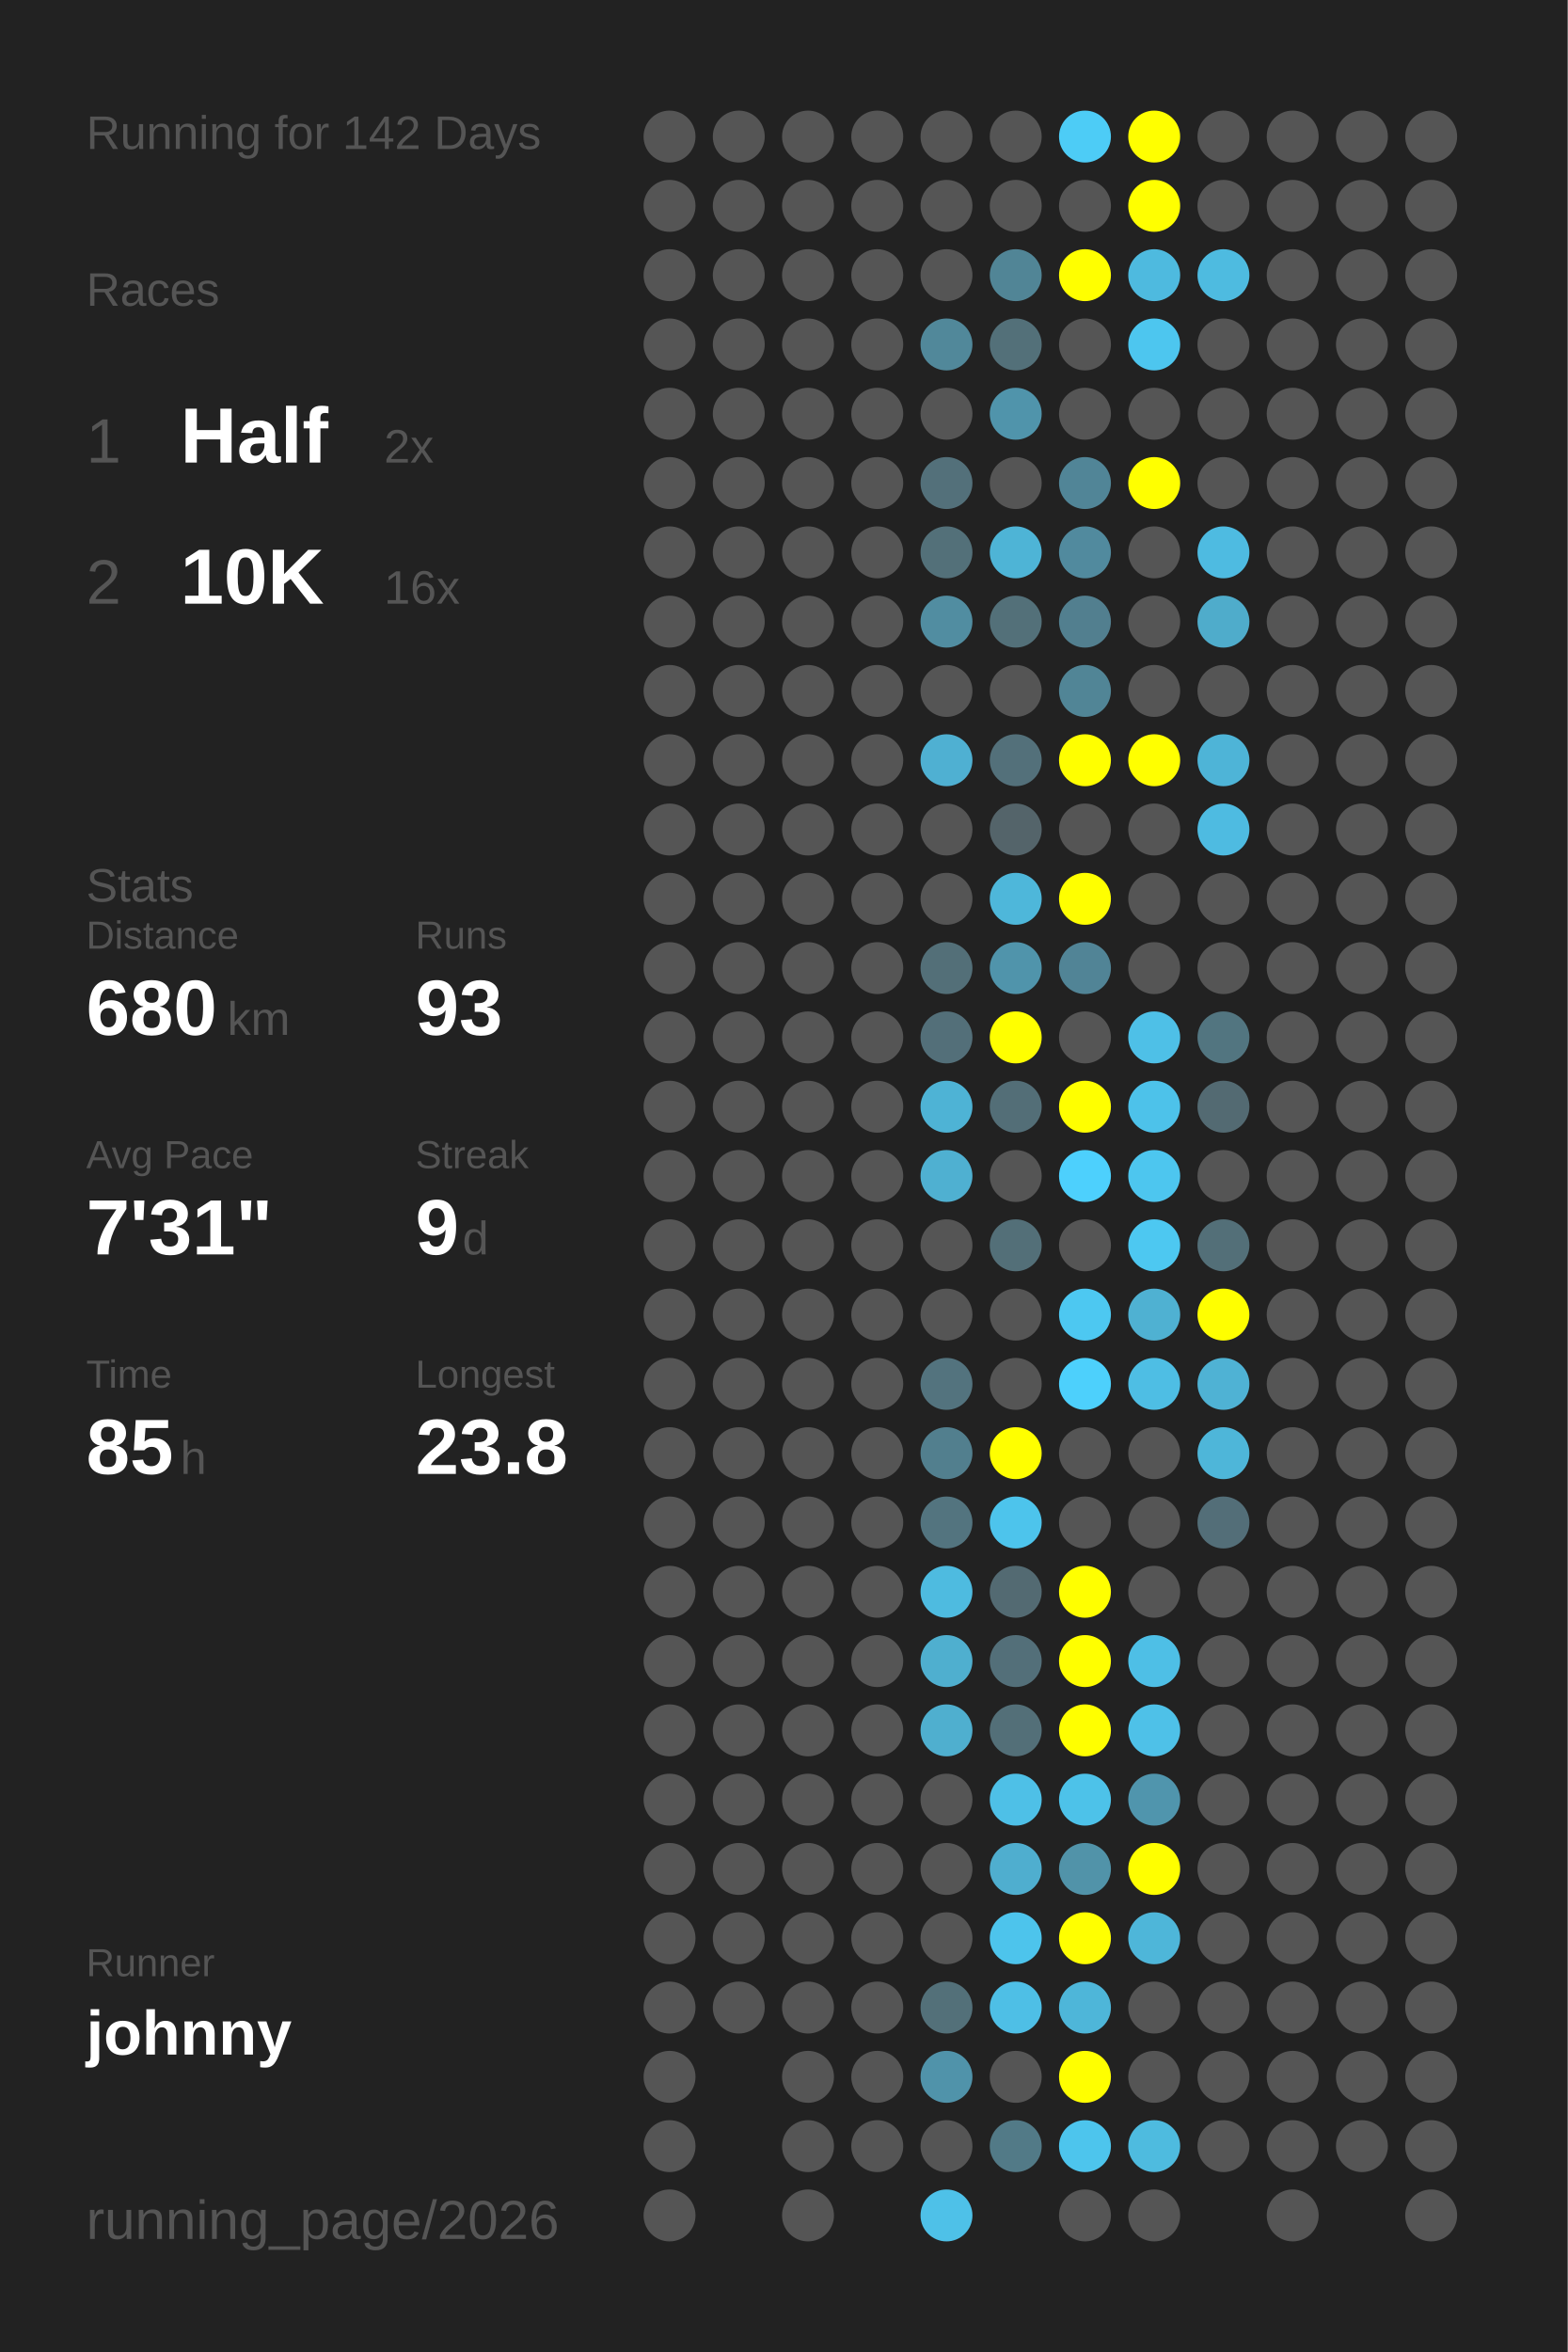
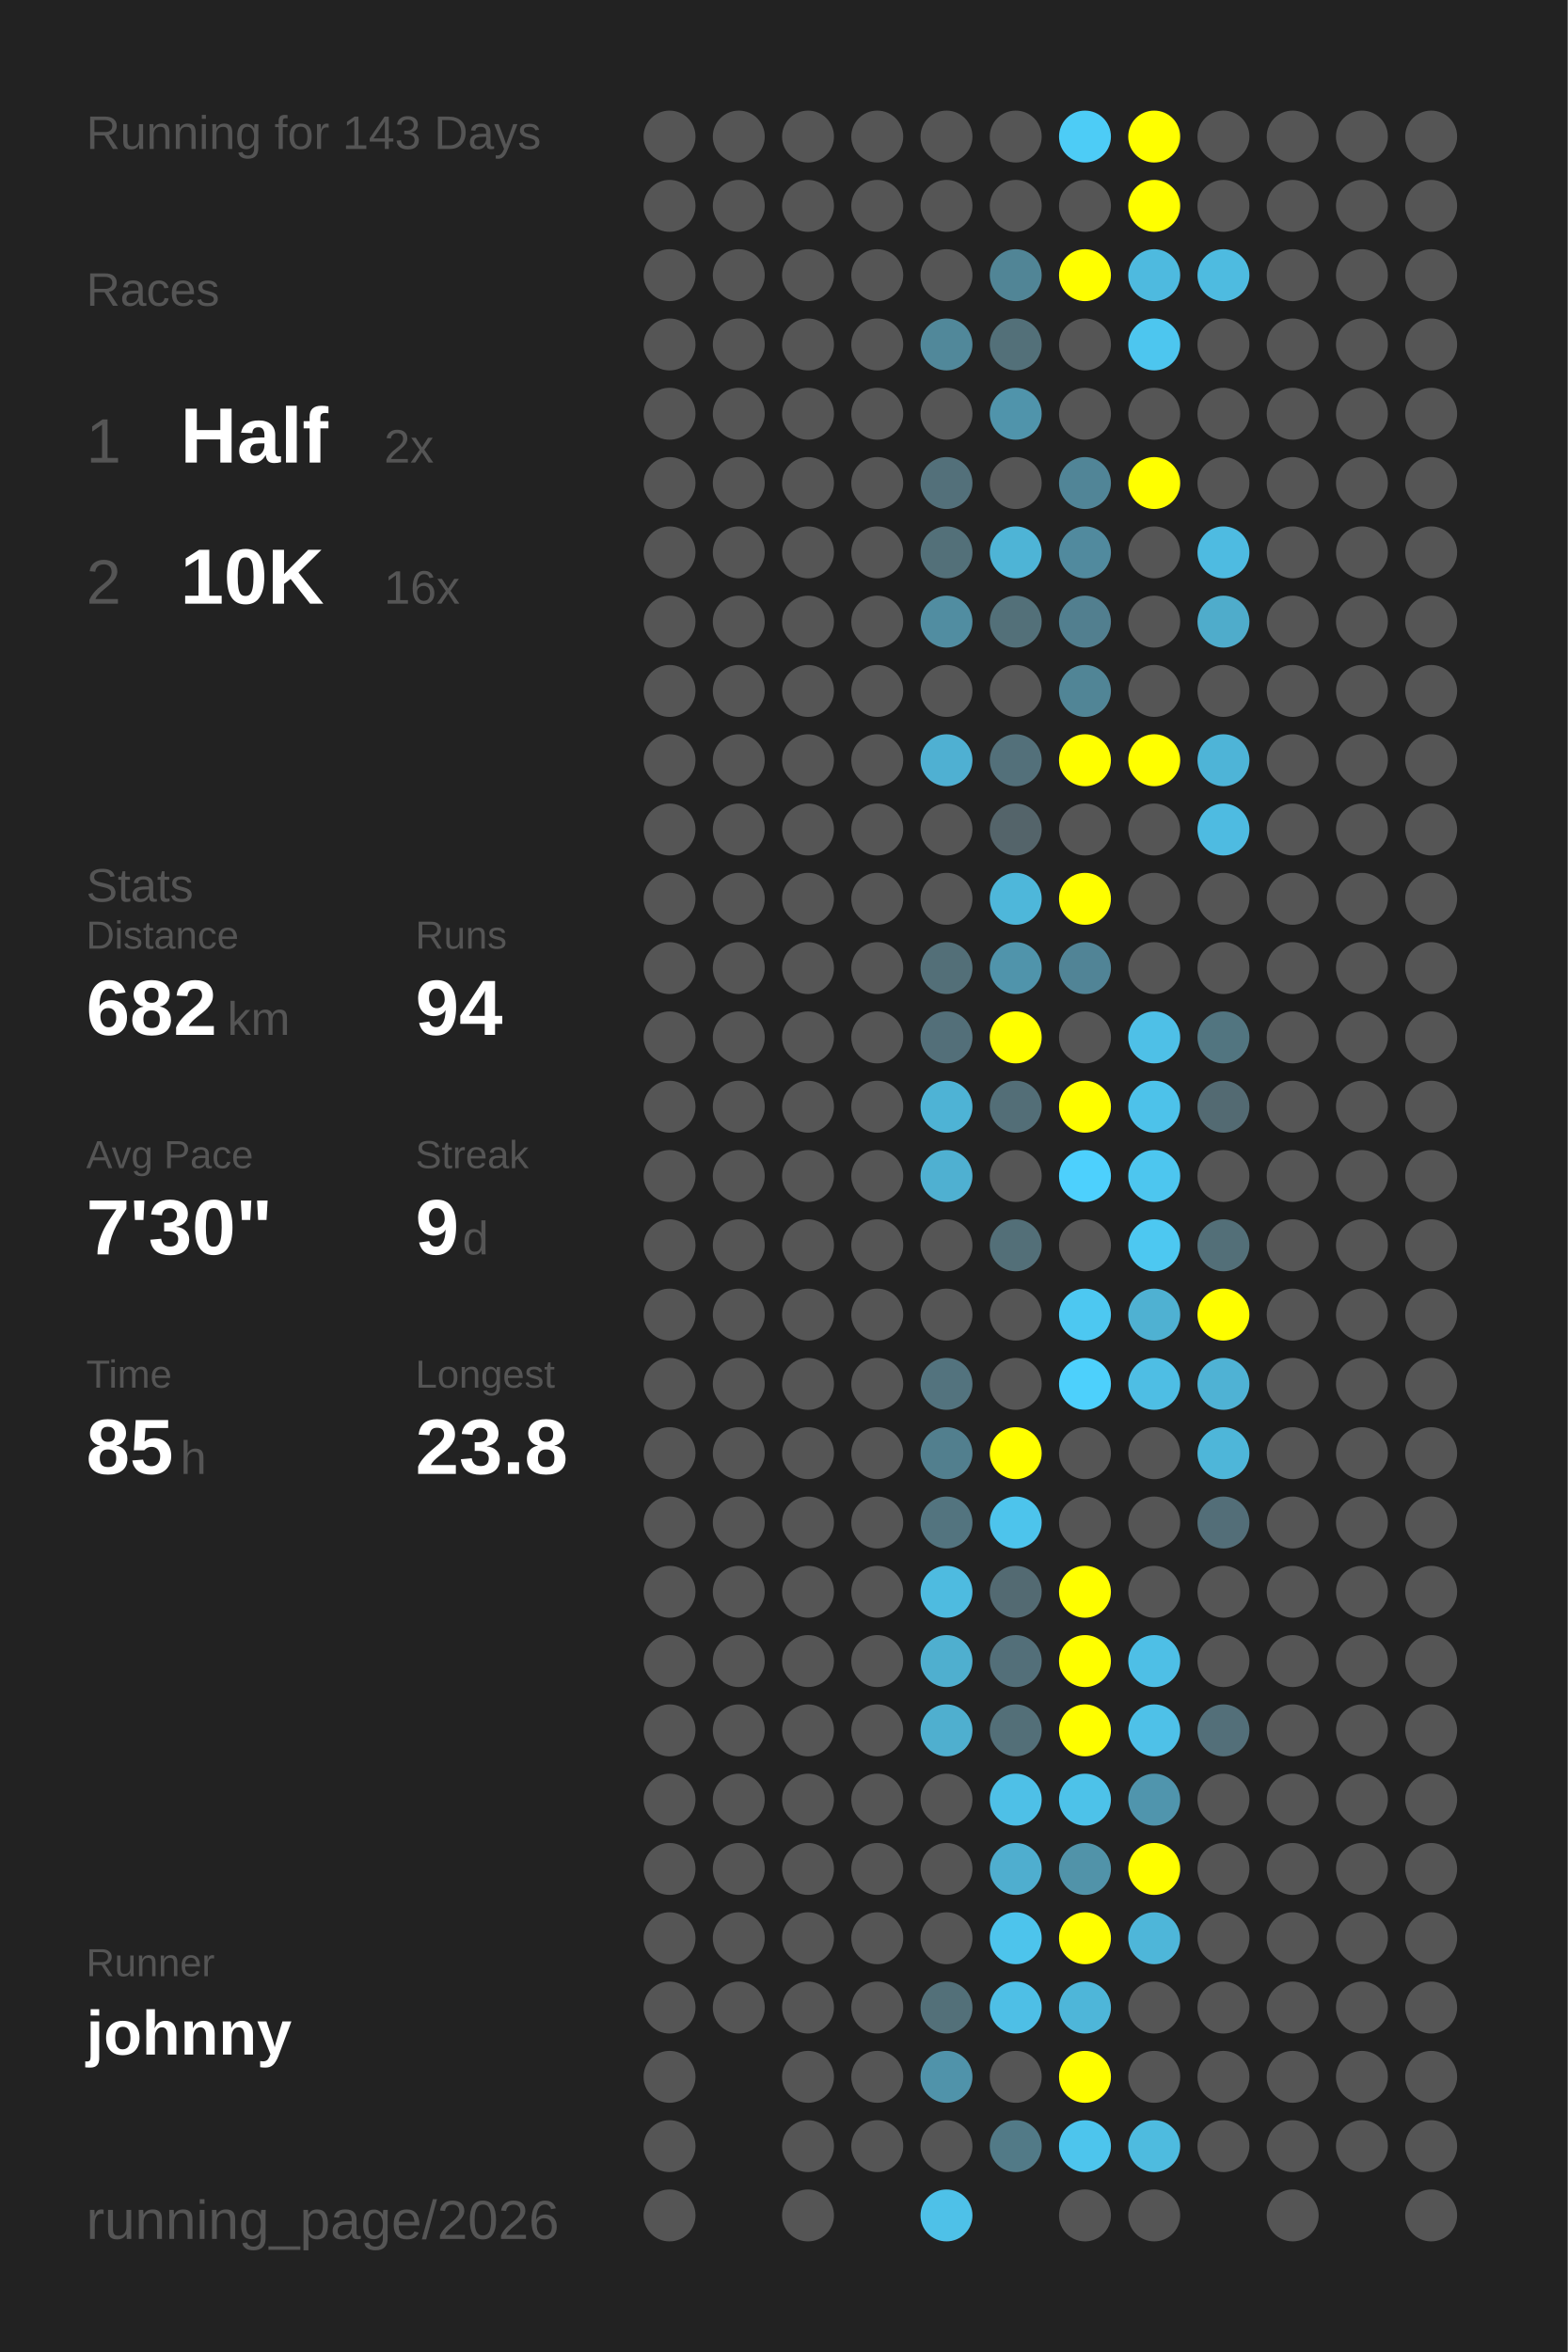
<svg xmlns="http://www.w3.org/2000/svg" baseProfile="full" height="300mm" version="1.1" viewBox="0,0,200,300" width="200mm">
  <defs />
  <rect fill="#222222" height="300" width="200" x="0" y="0" />
-   <text fill="#555555" style="font-size:6px; font-family:Arial;" x="11" y="19">Running for 142 Days</text>
+   <text fill="#555555" style="font-size:6px; font-family:Arial;" x="11" y="19">Running for 143 Days</text>
  <text fill="#555555" style="font-size:6px; font-family:Arial;" x="11" y="39">Races</text>
  <text fill="#555555" style="font-size:8px; font-family:Arial;" x="11" y="59">1</text>
  <text fill="#FFFFFF" style="font-size:10px; font-family:Arial; font-weight:bold;" x="23" y="59">Half</text>
  <text fill="#555555" style="font-size:6px; font-family:Arial;" x="49" y="59">2x</text>
  <text fill="#555555" style="font-size:8px; font-family:Arial;" x="11" y="77">2</text>
  <text fill="#FFFFFF" style="font-size:10px; font-family:Arial; font-weight:bold;" x="23" y="77">10K</text>
  <text fill="#555555" style="font-size:6px; font-family:Arial;" x="49" y="77">16x</text>
  <text fill="#555555" style="font-size:6px; font-family:Arial;" x="11" y="115">Stats</text>
  <text fill="#555555" style="font-size:5px; font-family:Arial;" x="11" y="121">Distance</text>
-   <text fill="#FFFFFF" style="font-size:10px; font-family:Arial; font-weight:bold;" x="11" y="132">680</text>
+   <text fill="#FFFFFF" style="font-size:10px; font-family:Arial; font-weight:bold;" x="11" y="132">682</text>
  <text fill="#555555" style="font-size:6px; font-family:Arial;" x="29" y="132">km</text>
  <text fill="#555555" style="font-size:5px; font-family:Arial;" x="53" y="121">Runs</text>
-   <text fill="#FFFFFF" style="font-size:10px; font-family:Arial; font-weight:bold;" x="53" y="132">93</text>
+   <text fill="#FFFFFF" style="font-size:10px; font-family:Arial; font-weight:bold;" x="53" y="132">94</text>
  <text fill="#555555" style="font-size:5px; font-family:Arial;" x="11" y="149">Avg Pace</text>
-   <text fill="#FFFFFF" style="font-size:10px; font-family:Arial; font-weight:bold;" x="11" y="160">7'31"</text>
+   <text fill="#FFFFFF" style="font-size:10px; font-family:Arial; font-weight:bold;" x="11" y="160">7'30"</text>
  <text fill="#555555" style="font-size:5px; font-family:Arial;" x="53" y="149">Streak</text>
  <text fill="#FFFFFF" style="font-size:10px; font-family:Arial; font-weight:bold;" x="53" y="160">9</text>
  <text fill="#555555" style="font-size:6px; font-family:Arial;" x="59" y="160">d</text>
  <text fill="#555555" style="font-size:5px; font-family:Arial;" x="11" y="177">Time</text>
  <text fill="#FFFFFF" style="font-size:10px; font-family:Arial; font-weight:bold;" x="11" y="188">85</text>
  <text fill="#555555" style="font-size:6px; font-family:Arial;" x="23" y="188">h</text>
  <text fill="#555555" style="font-size:5px; font-family:Arial;" x="53" y="177">Longest</text>
  <text fill="#FFFFFF" style="font-size:10px; font-family:Arial; font-weight:bold;" x="53" y="188">23.8</text>
  <text fill="#555555" style="font-size:5px; font-family:Arial;" x="11" y="252.065">Runner</text>
  <text fill="#FFFFFF" style="font-size:8px; font-family:Arial; font-weight:bold;" x="11" y="262.065">johnny</text>
  <text fill="#555555" style="font-size:7px; font-family:Arial;" x="11" y="285.581">running_page/2026</text>
  <circle cx="85.417" cy="17.419" fill="#555555" r="3.312" />
  <circle cx="85.417" cy="26.258" fill="#555555" r="3.312" />
  <circle cx="85.417" cy="35.097" fill="#555555" r="3.312" />
  <circle cx="85.417" cy="43.935" fill="#555555" r="3.312" />
  <circle cx="85.417" cy="52.774" fill="#555555" r="3.312" />
  <circle cx="85.417" cy="61.613" fill="#555555" r="3.312" />
  <circle cx="85.417" cy="70.452" fill="#555555" r="3.312" />
  <circle cx="85.417" cy="79.29" fill="#555555" r="3.312" />
  <circle cx="85.417" cy="88.129" fill="#555555" r="3.312" />
  <circle cx="85.417" cy="96.968" fill="#555555" r="3.312" />
  <circle cx="85.417" cy="105.806" fill="#555555" r="3.312" />
  <circle cx="85.417" cy="114.645" fill="#555555" r="3.312" />
  <circle cx="85.417" cy="123.484" fill="#555555" r="3.312" />
  <circle cx="85.417" cy="132.323" fill="#555555" r="3.312" />
  <circle cx="85.417" cy="141.161" fill="#555555" r="3.312" />
  <circle cx="85.417" cy="150" fill="#555555" r="3.312" />
  <circle cx="85.417" cy="158.839" fill="#555555" r="3.312" />
  <circle cx="85.417" cy="167.677" fill="#555555" r="3.312" />
  <circle cx="85.417" cy="176.516" fill="#555555" r="3.312" />
  <circle cx="85.417" cy="185.355" fill="#555555" r="3.312" />
  <circle cx="85.417" cy="194.194" fill="#555555" r="3.312" />
  <circle cx="85.417" cy="203.032" fill="#555555" r="3.312" />
  <circle cx="85.417" cy="211.871" fill="#555555" r="3.312" />
  <circle cx="85.417" cy="220.71" fill="#555555" r="3.312" />
  <circle cx="85.417" cy="229.548" fill="#555555" r="3.312" />
  <circle cx="85.417" cy="238.387" fill="#555555" r="3.312" />
  <circle cx="85.417" cy="247.226" fill="#555555" r="3.312" />
  <circle cx="85.417" cy="256.065" fill="#555555" r="3.312" />
  <circle cx="85.417" cy="264.903" fill="#555555" r="3.312" />
  <circle cx="85.417" cy="273.742" fill="#555555" r="3.312" />
  <circle cx="85.417" cy="282.581" fill="#555555" r="3.312" />
  <circle cx="94.25" cy="17.419" fill="#555555" r="3.312" />
  <circle cx="94.25" cy="26.258" fill="#555555" r="3.312" />
  <circle cx="94.25" cy="35.097" fill="#555555" r="3.312" />
  <circle cx="94.25" cy="43.935" fill="#555555" r="3.312" />
  <circle cx="94.25" cy="52.774" fill="#555555" r="3.312" />
  <circle cx="94.25" cy="61.613" fill="#555555" r="3.312" />
  <circle cx="94.25" cy="70.452" fill="#555555" r="3.312" />
  <circle cx="94.25" cy="79.29" fill="#555555" r="3.312" />
  <circle cx="94.25" cy="88.129" fill="#555555" r="3.312" />
  <circle cx="94.25" cy="96.968" fill="#555555" r="3.312" />
  <circle cx="94.25" cy="105.806" fill="#555555" r="3.312" />
  <circle cx="94.25" cy="114.645" fill="#555555" r="3.312" />
  <circle cx="94.25" cy="123.484" fill="#555555" r="3.312" />
  <circle cx="94.25" cy="132.323" fill="#555555" r="3.312" />
  <circle cx="94.25" cy="141.161" fill="#555555" r="3.312" />
  <circle cx="94.25" cy="150" fill="#555555" r="3.312" />
  <circle cx="94.25" cy="158.839" fill="#555555" r="3.312" />
  <circle cx="94.25" cy="167.677" fill="#555555" r="3.312" />
  <circle cx="94.25" cy="176.516" fill="#555555" r="3.312" />
  <circle cx="94.25" cy="185.355" fill="#555555" r="3.312" />
  <circle cx="94.25" cy="194.194" fill="#555555" r="3.312" />
  <circle cx="94.25" cy="203.032" fill="#555555" r="3.312" />
  <circle cx="94.25" cy="211.871" fill="#555555" r="3.312" />
  <circle cx="94.25" cy="220.71" fill="#555555" r="3.312" />
  <circle cx="94.25" cy="229.548" fill="#555555" r="3.312" />
  <circle cx="94.25" cy="238.387" fill="#555555" r="3.312" />
  <circle cx="94.25" cy="247.226" fill="#555555" r="3.312" />
  <circle cx="94.25" cy="256.065" fill="#555555" r="3.312" />
  <circle cx="103.083" cy="17.419" fill="#555555" r="3.312" />
  <circle cx="103.083" cy="26.258" fill="#555555" r="3.312" />
  <circle cx="103.083" cy="35.097" fill="#555555" r="3.312" />
  <circle cx="103.083" cy="43.935" fill="#555555" r="3.312" />
  <circle cx="103.083" cy="52.774" fill="#555555" r="3.312" />
  <circle cx="103.083" cy="61.613" fill="#555555" r="3.312" />
  <circle cx="103.083" cy="70.452" fill="#555555" r="3.312" />
  <circle cx="103.083" cy="79.29" fill="#555555" r="3.312" />
  <circle cx="103.083" cy="88.129" fill="#555555" r="3.312" />
  <circle cx="103.083" cy="96.968" fill="#555555" r="3.312" />
  <circle cx="103.083" cy="105.806" fill="#555555" r="3.312" />
  <circle cx="103.083" cy="114.645" fill="#555555" r="3.312" />
  <circle cx="103.083" cy="123.484" fill="#555555" r="3.312" />
  <circle cx="103.083" cy="132.323" fill="#555555" r="3.312" />
  <circle cx="103.083" cy="141.161" fill="#555555" r="3.312" />
  <circle cx="103.083" cy="150" fill="#555555" r="3.312" />
  <circle cx="103.083" cy="158.839" fill="#555555" r="3.312" />
  <circle cx="103.083" cy="167.677" fill="#555555" r="3.312" />
  <circle cx="103.083" cy="176.516" fill="#555555" r="3.312" />
  <circle cx="103.083" cy="185.355" fill="#555555" r="3.312" />
  <circle cx="103.083" cy="194.194" fill="#555555" r="3.312" />
  <circle cx="103.083" cy="203.032" fill="#555555" r="3.312" />
  <circle cx="103.083" cy="211.871" fill="#555555" r="3.312" />
  <circle cx="103.083" cy="220.71" fill="#555555" r="3.312" />
  <circle cx="103.083" cy="229.548" fill="#555555" r="3.312" />
  <circle cx="103.083" cy="238.387" fill="#555555" r="3.312" />
  <circle cx="103.083" cy="247.226" fill="#555555" r="3.312" />
  <circle cx="103.083" cy="256.065" fill="#555555" r="3.312" />
  <circle cx="103.083" cy="264.903" fill="#555555" r="3.312" />
  <circle cx="103.083" cy="273.742" fill="#555555" r="3.312" />
  <circle cx="103.083" cy="282.581" fill="#555555" r="3.312" />
  <circle cx="111.917" cy="17.419" fill="#555555" r="3.312" />
  <circle cx="111.917" cy="26.258" fill="#555555" r="3.312" />
  <circle cx="111.917" cy="35.097" fill="#555555" r="3.312" />
  <circle cx="111.917" cy="43.935" fill="#555555" r="3.312" />
  <circle cx="111.917" cy="52.774" fill="#555555" r="3.312" />
  <circle cx="111.917" cy="61.613" fill="#555555" r="3.312" />
  <circle cx="111.917" cy="70.452" fill="#555555" r="3.312" />
  <circle cx="111.917" cy="79.29" fill="#555555" r="3.312" />
  <circle cx="111.917" cy="88.129" fill="#555555" r="3.312" />
  <circle cx="111.917" cy="96.968" fill="#555555" r="3.312" />
  <circle cx="111.917" cy="105.806" fill="#555555" r="3.312" />
  <circle cx="111.917" cy="114.645" fill="#555555" r="3.312" />
  <circle cx="111.917" cy="123.484" fill="#555555" r="3.312" />
  <circle cx="111.917" cy="132.323" fill="#555555" r="3.312" />
  <circle cx="111.917" cy="141.161" fill="#555555" r="3.312" />
  <circle cx="111.917" cy="150" fill="#555555" r="3.312" />
  <circle cx="111.917" cy="158.839" fill="#555555" r="3.312" />
  <circle cx="111.917" cy="167.677" fill="#555555" r="3.312" />
  <circle cx="111.917" cy="176.516" fill="#555555" r="3.312" />
  <circle cx="111.917" cy="185.355" fill="#555555" r="3.312" />
  <circle cx="111.917" cy="194.194" fill="#555555" r="3.312" />
  <circle cx="111.917" cy="203.032" fill="#555555" r="3.312" />
  <circle cx="111.917" cy="211.871" fill="#555555" r="3.312" />
  <circle cx="111.917" cy="220.71" fill="#555555" r="3.312" />
  <circle cx="111.917" cy="229.548" fill="#555555" r="3.312" />
  <circle cx="111.917" cy="238.387" fill="#555555" r="3.312" />
  <circle cx="111.917" cy="247.226" fill="#555555" r="3.312" />
  <circle cx="111.917" cy="256.065" fill="#555555" r="3.312" />
  <circle cx="111.917" cy="264.903" fill="#555555" r="3.312" />
  <circle cx="111.917" cy="273.742" fill="#555555" r="3.312" />
  <circle cx="120.75" cy="17.419" fill="#555555" r="3.312" />
  <circle cx="120.75" cy="26.258" fill="#555555" r="3.312" />
  <circle cx="120.75" cy="35.097" fill="#555555" r="3.312" />
  <circle cx="120.75" cy="43.935" fill="#51889a" r="3.312" />
  <circle cx="120.75" cy="52.774" fill="#555555" r="3.312" />
  <circle cx="120.75" cy="61.613" fill="#53707a" r="3.312" />
  <circle cx="120.75" cy="70.452" fill="#537079" r="3.312" />
  <circle cx="120.75" cy="79.29" fill="#518da1" r="3.312" />
  <circle cx="120.75" cy="88.129" fill="#555555" r="3.312" />
  <circle cx="120.75" cy="96.968" fill="#4fb0d2" r="3.312" />
  <circle cx="120.75" cy="105.806" fill="#555555" r="3.312" />
  <circle cx="120.75" cy="114.645" fill="#555555" r="3.312" />
  <circle cx="120.75" cy="123.484" fill="#536f78" r="3.312" />
  <circle cx="120.75" cy="132.323" fill="#536f79" r="3.312" />
  <circle cx="120.75" cy="141.161" fill="#4eb3d5" r="3.312" />
  <circle cx="120.75" cy="150" fill="#4fb0d1" r="3.312" />
  <circle cx="120.75" cy="158.839" fill="#555555" r="3.312" />
  <circle cx="120.75" cy="167.677" fill="#555555" r="3.312" />
  <circle cx="120.75" cy="176.516" fill="#53737e" r="3.312" />
  <circle cx="120.75" cy="185.355" fill="#527f8e" r="3.312" />
  <circle cx="120.75" cy="194.194" fill="#53747f" r="3.312" />
  <circle cx="120.75" cy="203.032" fill="#4ebbe0" r="3.312" />
  <circle cx="120.75" cy="211.871" fill="#4fafcf" r="3.312" />
  <circle cx="120.75" cy="220.71" fill="#4fafcf" r="3.312" />
  <circle cx="120.75" cy="229.548" fill="#555555" r="3.312" />
  <circle cx="120.75" cy="238.387" fill="#555555" r="3.312" />
  <circle cx="120.75" cy="247.226" fill="#555555" r="3.312" />
  <circle cx="120.75" cy="256.065" fill="#537079" r="3.312" />
  <circle cx="120.75" cy="264.903" fill="#5093aa" r="3.312" />
  <circle cx="120.75" cy="273.742" fill="#555555" r="3.312" />
  <circle cx="120.75" cy="282.581" fill="#4ec1e8" r="3.312" />
  <circle cx="129.583" cy="17.419" fill="#555555" r="3.312" />
  <circle cx="129.583" cy="26.258" fill="#555555" r="3.312" />
  <circle cx="129.583" cy="35.097" fill="#518596" r="3.312" />
  <circle cx="129.583" cy="43.935" fill="#537079" r="3.312" />
  <circle cx="129.583" cy="52.774" fill="#5094ab" r="3.312" />
  <circle cx="129.583" cy="61.613" fill="#555555" r="3.312" />
  <circle cx="129.583" cy="70.452" fill="#4eb4d6" r="3.312" />
  <circle cx="129.583" cy="79.29" fill="#537079" r="3.312" />
  <circle cx="129.583" cy="88.129" fill="#555555" r="3.312" />
  <circle cx="129.583" cy="96.968" fill="#53707a" r="3.312" />
  <circle cx="129.583" cy="105.806" fill="#54646a" r="3.312" />
  <circle cx="129.583" cy="114.645" fill="#4eb7da" r="3.312" />
  <circle cx="129.583" cy="123.484" fill="#5094ab" r="3.312" />
  <circle cx="129.583" cy="132.323" fill="#FFFF00" r="3.312" />
  <circle cx="129.583" cy="141.161" fill="#536e77" r="3.312" />
  <circle cx="129.583" cy="150" fill="#555555" r="3.312" />
  <circle cx="129.583" cy="158.839" fill="#536f78" r="3.312" />
  <circle cx="129.583" cy="167.677" fill="#555555" r="3.312" />
  <circle cx="129.583" cy="176.516" fill="#555555" r="3.312" />
  <circle cx="129.583" cy="185.355" fill="#FFFF00" r="3.312" />
  <circle cx="129.583" cy="194.194" fill="#4dc4ec" r="3.312" />
  <circle cx="129.583" cy="203.032" fill="#536a72" r="3.312" />
  <circle cx="129.583" cy="211.871" fill="#536f79" r="3.312" />
  <circle cx="129.583" cy="220.71" fill="#536f78" r="3.312" />
  <circle cx="129.583" cy="229.548" fill="#4ec0e7" r="3.312" />
  <circle cx="129.583" cy="238.387" fill="#4faecf" r="3.312" />
  <circle cx="129.583" cy="247.226" fill="#4dc4ec" r="3.312" />
  <circle cx="129.583" cy="256.065" fill="#4ebfe6" r="3.312" />
  <circle cx="129.583" cy="264.903" fill="#555555" r="3.312" />
  <circle cx="129.583" cy="273.742" fill="#527a87" r="3.312" />
  <circle cx="138.417" cy="17.419" fill="#4dccf6" r="3.312" />
  <circle cx="138.417" cy="26.258" fill="#555555" r="3.312" />
  <circle cx="138.417" cy="35.097" fill="#FFFF00" r="3.312" />
  <circle cx="138.417" cy="43.935" fill="#555555" r="3.312" />
  <circle cx="138.417" cy="52.774" fill="#555555" r="3.312" />
  <circle cx="138.417" cy="61.613" fill="#518597" r="3.312" />
  <circle cx="138.417" cy="70.452" fill="#518a9e" r="3.312" />
  <circle cx="138.417" cy="79.29" fill="#527f8f" r="3.312" />
  <circle cx="138.417" cy="88.129" fill="#518596" r="3.312" />
  <circle cx="138.417" cy="96.968" fill="#FFFF00" r="3.312" />
  <circle cx="138.417" cy="105.806" fill="#555555" r="3.312" />
  <circle cx="138.417" cy="114.645" fill="#FFFF00" r="3.312" />
  <circle cx="138.417" cy="123.484" fill="#518496" r="3.312" />
  <circle cx="138.417" cy="132.323" fill="#555555" r="3.312" />
  <circle cx="138.417" cy="141.161" fill="#FFFF00" r="3.312" />
  <circle cx="138.417" cy="150" fill="#4dd0fd" r="3.312" />
  <circle cx="138.417" cy="158.839" fill="#555555" r="3.312" />
  <circle cx="138.417" cy="167.677" fill="#4dc8f1" r="3.312" />
  <circle cx="138.417" cy="176.516" fill="#4dd0fc" r="3.312" />
  <circle cx="138.417" cy="185.355" fill="#555555" r="3.312" />
  <circle cx="138.417" cy="194.194" fill="#555555" r="3.312" />
  <circle cx="138.417" cy="203.032" fill="#FFFF00" r="3.312" />
  <circle cx="138.417" cy="211.871" fill="#FFFF00" r="3.312" />
  <circle cx="138.417" cy="220.71" fill="#FFFF00" r="3.312" />
  <circle cx="138.417" cy="229.548" fill="#4dc2e9" r="3.312" />
  <circle cx="138.417" cy="238.387" fill="#5193a9" r="3.312" />
  <circle cx="138.417" cy="247.226" fill="#FFFF00" r="3.312" />
  <circle cx="138.417" cy="256.065" fill="#4eb6d9" r="3.312" />
  <circle cx="138.417" cy="264.903" fill="#FFFF00" r="3.312" />
  <circle cx="138.417" cy="273.742" fill="#4dc5ed" r="3.312" />
  <circle cx="138.417" cy="282.581" fill="#555555" r="3.312" />
  <circle cx="147.25" cy="17.419" fill="#FFFF00" r="3.312" />
  <circle cx="147.25" cy="26.258" fill="#FFFF00" r="3.312" />
  <circle cx="147.25" cy="35.097" fill="#4ebadf" r="3.312" />
  <circle cx="147.25" cy="43.935" fill="#4dc6ef" r="3.312" />
  <circle cx="147.25" cy="52.774" fill="#555555" r="3.312" />
  <circle cx="147.25" cy="61.613" fill="#FFFF00" r="3.312" />
  <circle cx="147.25" cy="70.452" fill="#555555" r="3.312" />
  <circle cx="147.25" cy="79.29" fill="#555555" r="3.312" />
  <circle cx="147.25" cy="88.129" fill="#555555" r="3.312" />
  <circle cx="147.25" cy="96.968" fill="#FFFF00" r="3.312" />
  <circle cx="147.25" cy="105.806" fill="#555555" r="3.312" />
  <circle cx="147.25" cy="114.645" fill="#555555" r="3.312" />
  <circle cx="147.25" cy="123.484" fill="#555555" r="3.312" />
  <circle cx="147.25" cy="132.323" fill="#4ec0e7" r="3.312" />
  <circle cx="147.25" cy="141.161" fill="#4dc2ea" r="3.312" />
  <circle cx="147.25" cy="150" fill="#4dc6ef" r="3.312" />
  <circle cx="147.25" cy="158.839" fill="#4dc8f1" r="3.312" />
  <circle cx="147.25" cy="167.677" fill="#4fb1d2" r="3.312" />
  <circle cx="147.25" cy="176.516" fill="#4ebee4" r="3.312" />
  <circle cx="147.25" cy="185.355" fill="#555555" r="3.312" />
  <circle cx="147.25" cy="194.194" fill="#555555" r="3.312" />
  <circle cx="147.25" cy="203.032" fill="#555555" r="3.312" />
  <circle cx="147.25" cy="211.871" fill="#4ebfe6" r="3.312" />
  <circle cx="147.25" cy="220.71" fill="#4ec1e8" r="3.312" />
  <circle cx="147.25" cy="229.548" fill="#5095ad" r="3.312" />
  <circle cx="147.25" cy="238.387" fill="#FFFF00" r="3.312" />
  <circle cx="147.25" cy="247.226" fill="#4eb6d9" r="3.312" />
  <circle cx="147.25" cy="256.065" fill="#555555" r="3.312" />
  <circle cx="147.25" cy="264.903" fill="#555555" r="3.312" />
  <circle cx="147.25" cy="273.742" fill="#4ebbdf" r="3.312" />
  <circle cx="147.25" cy="282.581" fill="#555555" r="3.312" />
  <circle cx="156.083" cy="17.419" fill="#555555" r="3.312" />
  <circle cx="156.083" cy="26.258" fill="#555555" r="3.312" />
  <circle cx="156.083" cy="35.097" fill="#4ebbe0" r="3.312" />
  <circle cx="156.083" cy="43.935" fill="#555555" r="3.312" />
  <circle cx="156.083" cy="52.774" fill="#555555" r="3.312" />
  <circle cx="156.083" cy="61.613" fill="#555555" r="3.312" />
  <circle cx="156.083" cy="70.452" fill="#4ebbe1" r="3.312" />
  <circle cx="156.083" cy="79.29" fill="#4faccb" r="3.312" />
  <circle cx="156.083" cy="88.129" fill="#555555" r="3.312" />
  <circle cx="156.083" cy="96.968" fill="#4eb4d7" r="3.312" />
  <circle cx="156.083" cy="105.806" fill="#4ebbe1" r="3.312" />
  <circle cx="156.083" cy="114.645" fill="#555555" r="3.312" />
  <circle cx="156.083" cy="123.484" fill="#555555" r="3.312" />
  <circle cx="156.083" cy="132.323" fill="#527580" r="3.312" />
  <circle cx="156.083" cy="141.161" fill="#536a72" r="3.312" />
  <circle cx="156.083" cy="150" fill="#555555" r="3.312" />
  <circle cx="156.083" cy="158.839" fill="#536f78" r="3.312" />
  <circle cx="156.083" cy="167.677" fill="#FFFF00" r="3.312" />
  <circle cx="156.083" cy="176.516" fill="#4fb2d4" r="3.312" />
  <circle cx="156.083" cy="185.355" fill="#4eb6d9" r="3.312" />
  <circle cx="156.083" cy="194.194" fill="#536e78" r="3.312" />
  <circle cx="156.083" cy="203.032" fill="#555555" r="3.312" />
  <circle cx="156.083" cy="211.871" fill="#555555" r="3.312" />
-   <circle cx="156.083" cy="220.71" fill="#555555" r="3.312" />
+   <circle cx="156.083" cy="220.71" fill="#536f79" r="3.312" />
  <circle cx="156.083" cy="229.548" fill="#555555" r="3.312" />
  <circle cx="156.083" cy="238.387" fill="#555555" r="3.312" />
  <circle cx="156.083" cy="247.226" fill="#555555" r="3.312" />
  <circle cx="156.083" cy="256.065" fill="#555555" r="3.312" />
  <circle cx="156.083" cy="264.903" fill="#555555" r="3.312" />
  <circle cx="156.083" cy="273.742" fill="#555555" r="3.312" />
  <circle cx="164.917" cy="17.419" fill="#555555" r="3.312" />
  <circle cx="164.917" cy="26.258" fill="#555555" r="3.312" />
  <circle cx="164.917" cy="35.097" fill="#555555" r="3.312" />
  <circle cx="164.917" cy="43.935" fill="#555555" r="3.312" />
  <circle cx="164.917" cy="52.774" fill="#555555" r="3.312" />
  <circle cx="164.917" cy="61.613" fill="#555555" r="3.312" />
  <circle cx="164.917" cy="70.452" fill="#555555" r="3.312" />
  <circle cx="164.917" cy="79.29" fill="#555555" r="3.312" />
  <circle cx="164.917" cy="88.129" fill="#555555" r="3.312" />
  <circle cx="164.917" cy="96.968" fill="#555555" r="3.312" />
  <circle cx="164.917" cy="105.806" fill="#555555" r="3.312" />
  <circle cx="164.917" cy="114.645" fill="#555555" r="3.312" />
  <circle cx="164.917" cy="123.484" fill="#555555" r="3.312" />
  <circle cx="164.917" cy="132.323" fill="#555555" r="3.312" />
  <circle cx="164.917" cy="141.161" fill="#555555" r="3.312" />
  <circle cx="164.917" cy="150" fill="#555555" r="3.312" />
  <circle cx="164.917" cy="158.839" fill="#555555" r="3.312" />
  <circle cx="164.917" cy="167.677" fill="#555555" r="3.312" />
  <circle cx="164.917" cy="176.516" fill="#555555" r="3.312" />
  <circle cx="164.917" cy="185.355" fill="#555555" r="3.312" />
  <circle cx="164.917" cy="194.194" fill="#555555" r="3.312" />
  <circle cx="164.917" cy="203.032" fill="#555555" r="3.312" />
  <circle cx="164.917" cy="211.871" fill="#555555" r="3.312" />
  <circle cx="164.917" cy="220.71" fill="#555555" r="3.312" />
  <circle cx="164.917" cy="229.548" fill="#555555" r="3.312" />
  <circle cx="164.917" cy="238.387" fill="#555555" r="3.312" />
  <circle cx="164.917" cy="247.226" fill="#555555" r="3.312" />
  <circle cx="164.917" cy="256.065" fill="#555555" r="3.312" />
  <circle cx="164.917" cy="264.903" fill="#555555" r="3.312" />
  <circle cx="164.917" cy="273.742" fill="#555555" r="3.312" />
  <circle cx="164.917" cy="282.581" fill="#555555" r="3.312" />
  <circle cx="173.75" cy="17.419" fill="#555555" r="3.312" />
  <circle cx="173.75" cy="26.258" fill="#555555" r="3.312" />
  <circle cx="173.75" cy="35.097" fill="#555555" r="3.312" />
  <circle cx="173.75" cy="43.935" fill="#555555" r="3.312" />
  <circle cx="173.75" cy="52.774" fill="#555555" r="3.312" />
  <circle cx="173.75" cy="61.613" fill="#555555" r="3.312" />
  <circle cx="173.75" cy="70.452" fill="#555555" r="3.312" />
  <circle cx="173.75" cy="79.29" fill="#555555" r="3.312" />
  <circle cx="173.75" cy="88.129" fill="#555555" r="3.312" />
  <circle cx="173.75" cy="96.968" fill="#555555" r="3.312" />
  <circle cx="173.75" cy="105.806" fill="#555555" r="3.312" />
  <circle cx="173.75" cy="114.645" fill="#555555" r="3.312" />
  <circle cx="173.75" cy="123.484" fill="#555555" r="3.312" />
  <circle cx="173.75" cy="132.323" fill="#555555" r="3.312" />
  <circle cx="173.75" cy="141.161" fill="#555555" r="3.312" />
  <circle cx="173.75" cy="150" fill="#555555" r="3.312" />
  <circle cx="173.75" cy="158.839" fill="#555555" r="3.312" />
  <circle cx="173.75" cy="167.677" fill="#555555" r="3.312" />
  <circle cx="173.75" cy="176.516" fill="#555555" r="3.312" />
  <circle cx="173.75" cy="185.355" fill="#555555" r="3.312" />
  <circle cx="173.75" cy="194.194" fill="#555555" r="3.312" />
  <circle cx="173.75" cy="203.032" fill="#555555" r="3.312" />
  <circle cx="173.75" cy="211.871" fill="#555555" r="3.312" />
  <circle cx="173.75" cy="220.71" fill="#555555" r="3.312" />
  <circle cx="173.75" cy="229.548" fill="#555555" r="3.312" />
  <circle cx="173.75" cy="238.387" fill="#555555" r="3.312" />
  <circle cx="173.75" cy="247.226" fill="#555555" r="3.312" />
  <circle cx="173.75" cy="256.065" fill="#555555" r="3.312" />
  <circle cx="173.75" cy="264.903" fill="#555555" r="3.312" />
  <circle cx="173.75" cy="273.742" fill="#555555" r="3.312" />
  <circle cx="182.583" cy="17.419" fill="#555555" r="3.312" />
  <circle cx="182.583" cy="26.258" fill="#555555" r="3.312" />
  <circle cx="182.583" cy="35.097" fill="#555555" r="3.312" />
  <circle cx="182.583" cy="43.935" fill="#555555" r="3.312" />
  <circle cx="182.583" cy="52.774" fill="#555555" r="3.312" />
  <circle cx="182.583" cy="61.613" fill="#555555" r="3.312" />
  <circle cx="182.583" cy="70.452" fill="#555555" r="3.312" />
  <circle cx="182.583" cy="79.29" fill="#555555" r="3.312" />
  <circle cx="182.583" cy="88.129" fill="#555555" r="3.312" />
  <circle cx="182.583" cy="96.968" fill="#555555" r="3.312" />
  <circle cx="182.583" cy="105.806" fill="#555555" r="3.312" />
  <circle cx="182.583" cy="114.645" fill="#555555" r="3.312" />
  <circle cx="182.583" cy="123.484" fill="#555555" r="3.312" />
  <circle cx="182.583" cy="132.323" fill="#555555" r="3.312" />
  <circle cx="182.583" cy="141.161" fill="#555555" r="3.312" />
  <circle cx="182.583" cy="150" fill="#555555" r="3.312" />
  <circle cx="182.583" cy="158.839" fill="#555555" r="3.312" />
  <circle cx="182.583" cy="167.677" fill="#555555" r="3.312" />
  <circle cx="182.583" cy="176.516" fill="#555555" r="3.312" />
  <circle cx="182.583" cy="185.355" fill="#555555" r="3.312" />
  <circle cx="182.583" cy="194.194" fill="#555555" r="3.312" />
  <circle cx="182.583" cy="203.032" fill="#555555" r="3.312" />
  <circle cx="182.583" cy="211.871" fill="#555555" r="3.312" />
  <circle cx="182.583" cy="220.71" fill="#555555" r="3.312" />
  <circle cx="182.583" cy="229.548" fill="#555555" r="3.312" />
  <circle cx="182.583" cy="238.387" fill="#555555" r="3.312" />
  <circle cx="182.583" cy="247.226" fill="#555555" r="3.312" />
  <circle cx="182.583" cy="256.065" fill="#555555" r="3.312" />
  <circle cx="182.583" cy="264.903" fill="#555555" r="3.312" />
  <circle cx="182.583" cy="273.742" fill="#555555" r="3.312" />
  <circle cx="182.583" cy="282.581" fill="#555555" r="3.312" />
</svg>
